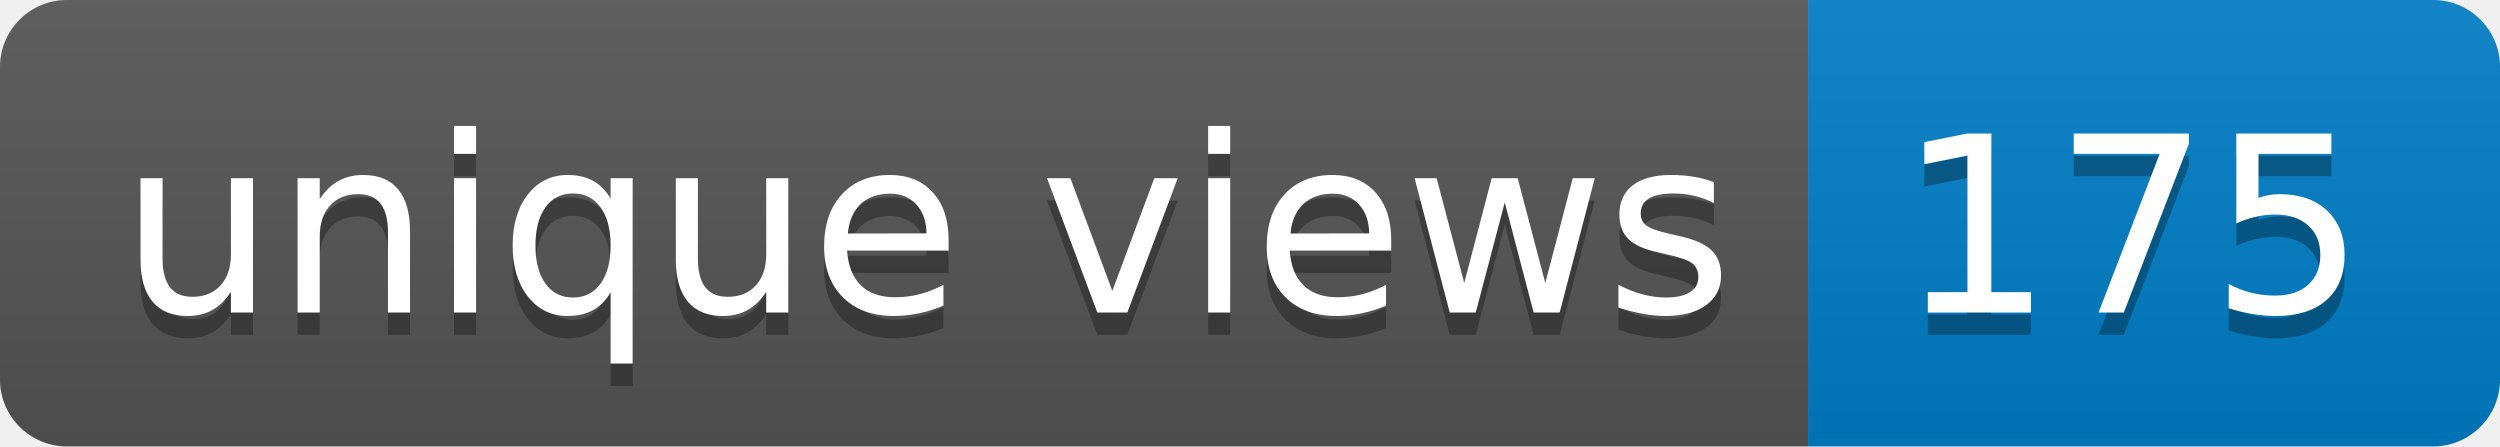
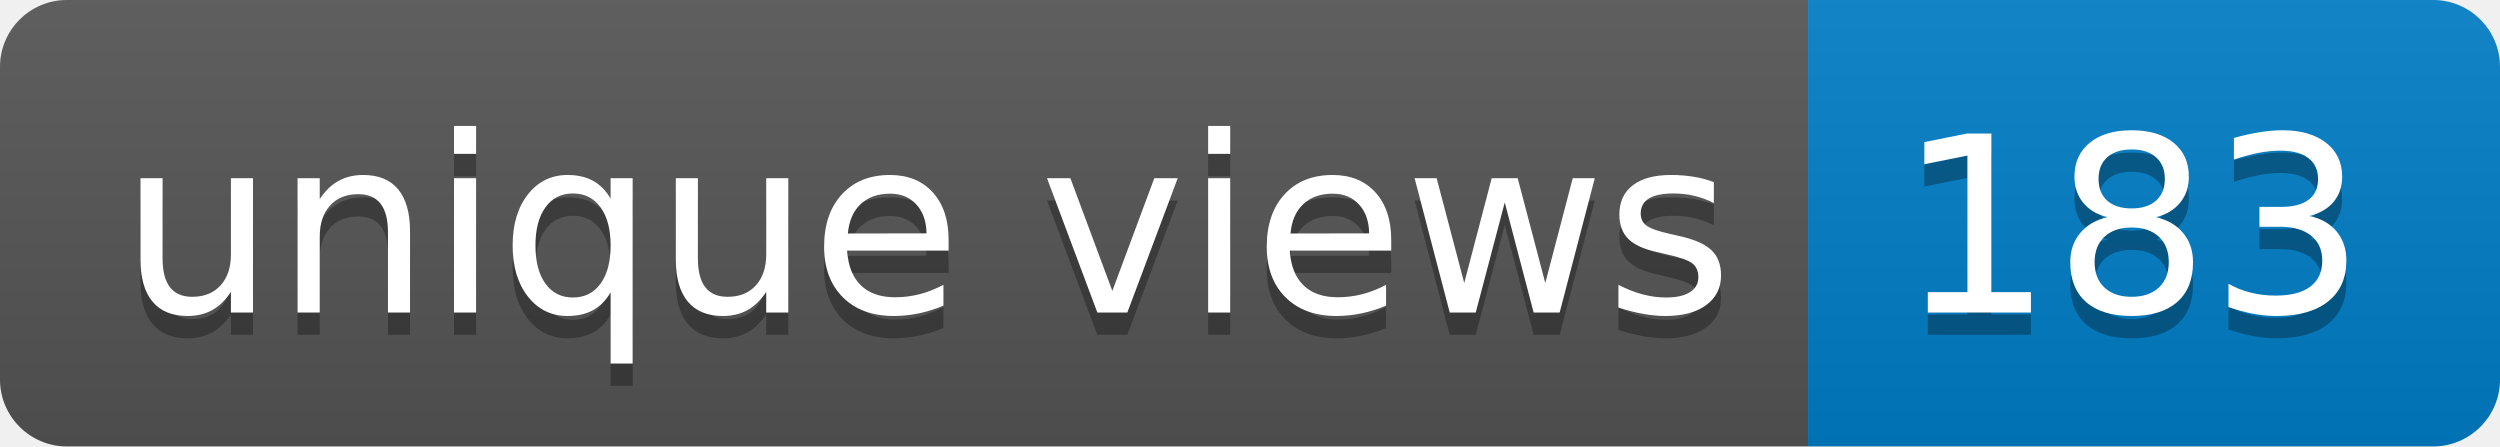
- <svg xmlns="http://www.w3.org/2000/svg" width="112" height="20" role="img" aria-label="unique views: 175">
+ <svg xmlns="http://www.w3.org/2000/svg" width="112" height="20" role="img" aria-label="unique views: 183">
  <linearGradient id="s" x2="0" y2="100%">
    <stop offset="0" stop-color="#bbb" stop-opacity=".1" />
    <stop offset="1" stop-opacity=".1" />
  </linearGradient>
  <clipPath id="r">
    <rect width="112" height="20" rx="3" fill="#fff" />
  </clipPath>
  <g clip-path="url(#r)">
    <rect width="81" height="20" fill="#555" />
    <rect x="81" width="31" height="20" fill="#007ec6" />
    <rect width="112" height="20" fill="url(#s)" />
  </g>
  <g fill="#fff" text-anchor="middle" font-family="Verdana,Geneva,DejaVu Sans,sans-serif" text-rendering="geometricPrecision" font-size="110">
    <text aria-hidden="true" x="415" y="150" fill="#010101" fill-opacity=".3" transform="scale(.1)" textLength="710">unique views</text>
    <text x="415" y="140" transform="scale(.1)" fill="#fff" textLength="710">unique views</text>
-     <text aria-hidden="true" x="955" y="150" fill="#010101" fill-opacity=".3" transform="scale(.1)" textLength="210">175</text>
-     <text x="955" y="140" transform="scale(.1)" fill="#fff" textLength="210">175</text>
+     <text aria-hidden="true" x="955" y="150" fill="#010101" fill-opacity=".3" transform="scale(.1)" textLength="210">183</text>
+     <text x="955" y="140" transform="scale(.1)" fill="#fff" textLength="210">183</text>
  </g>
</svg>
